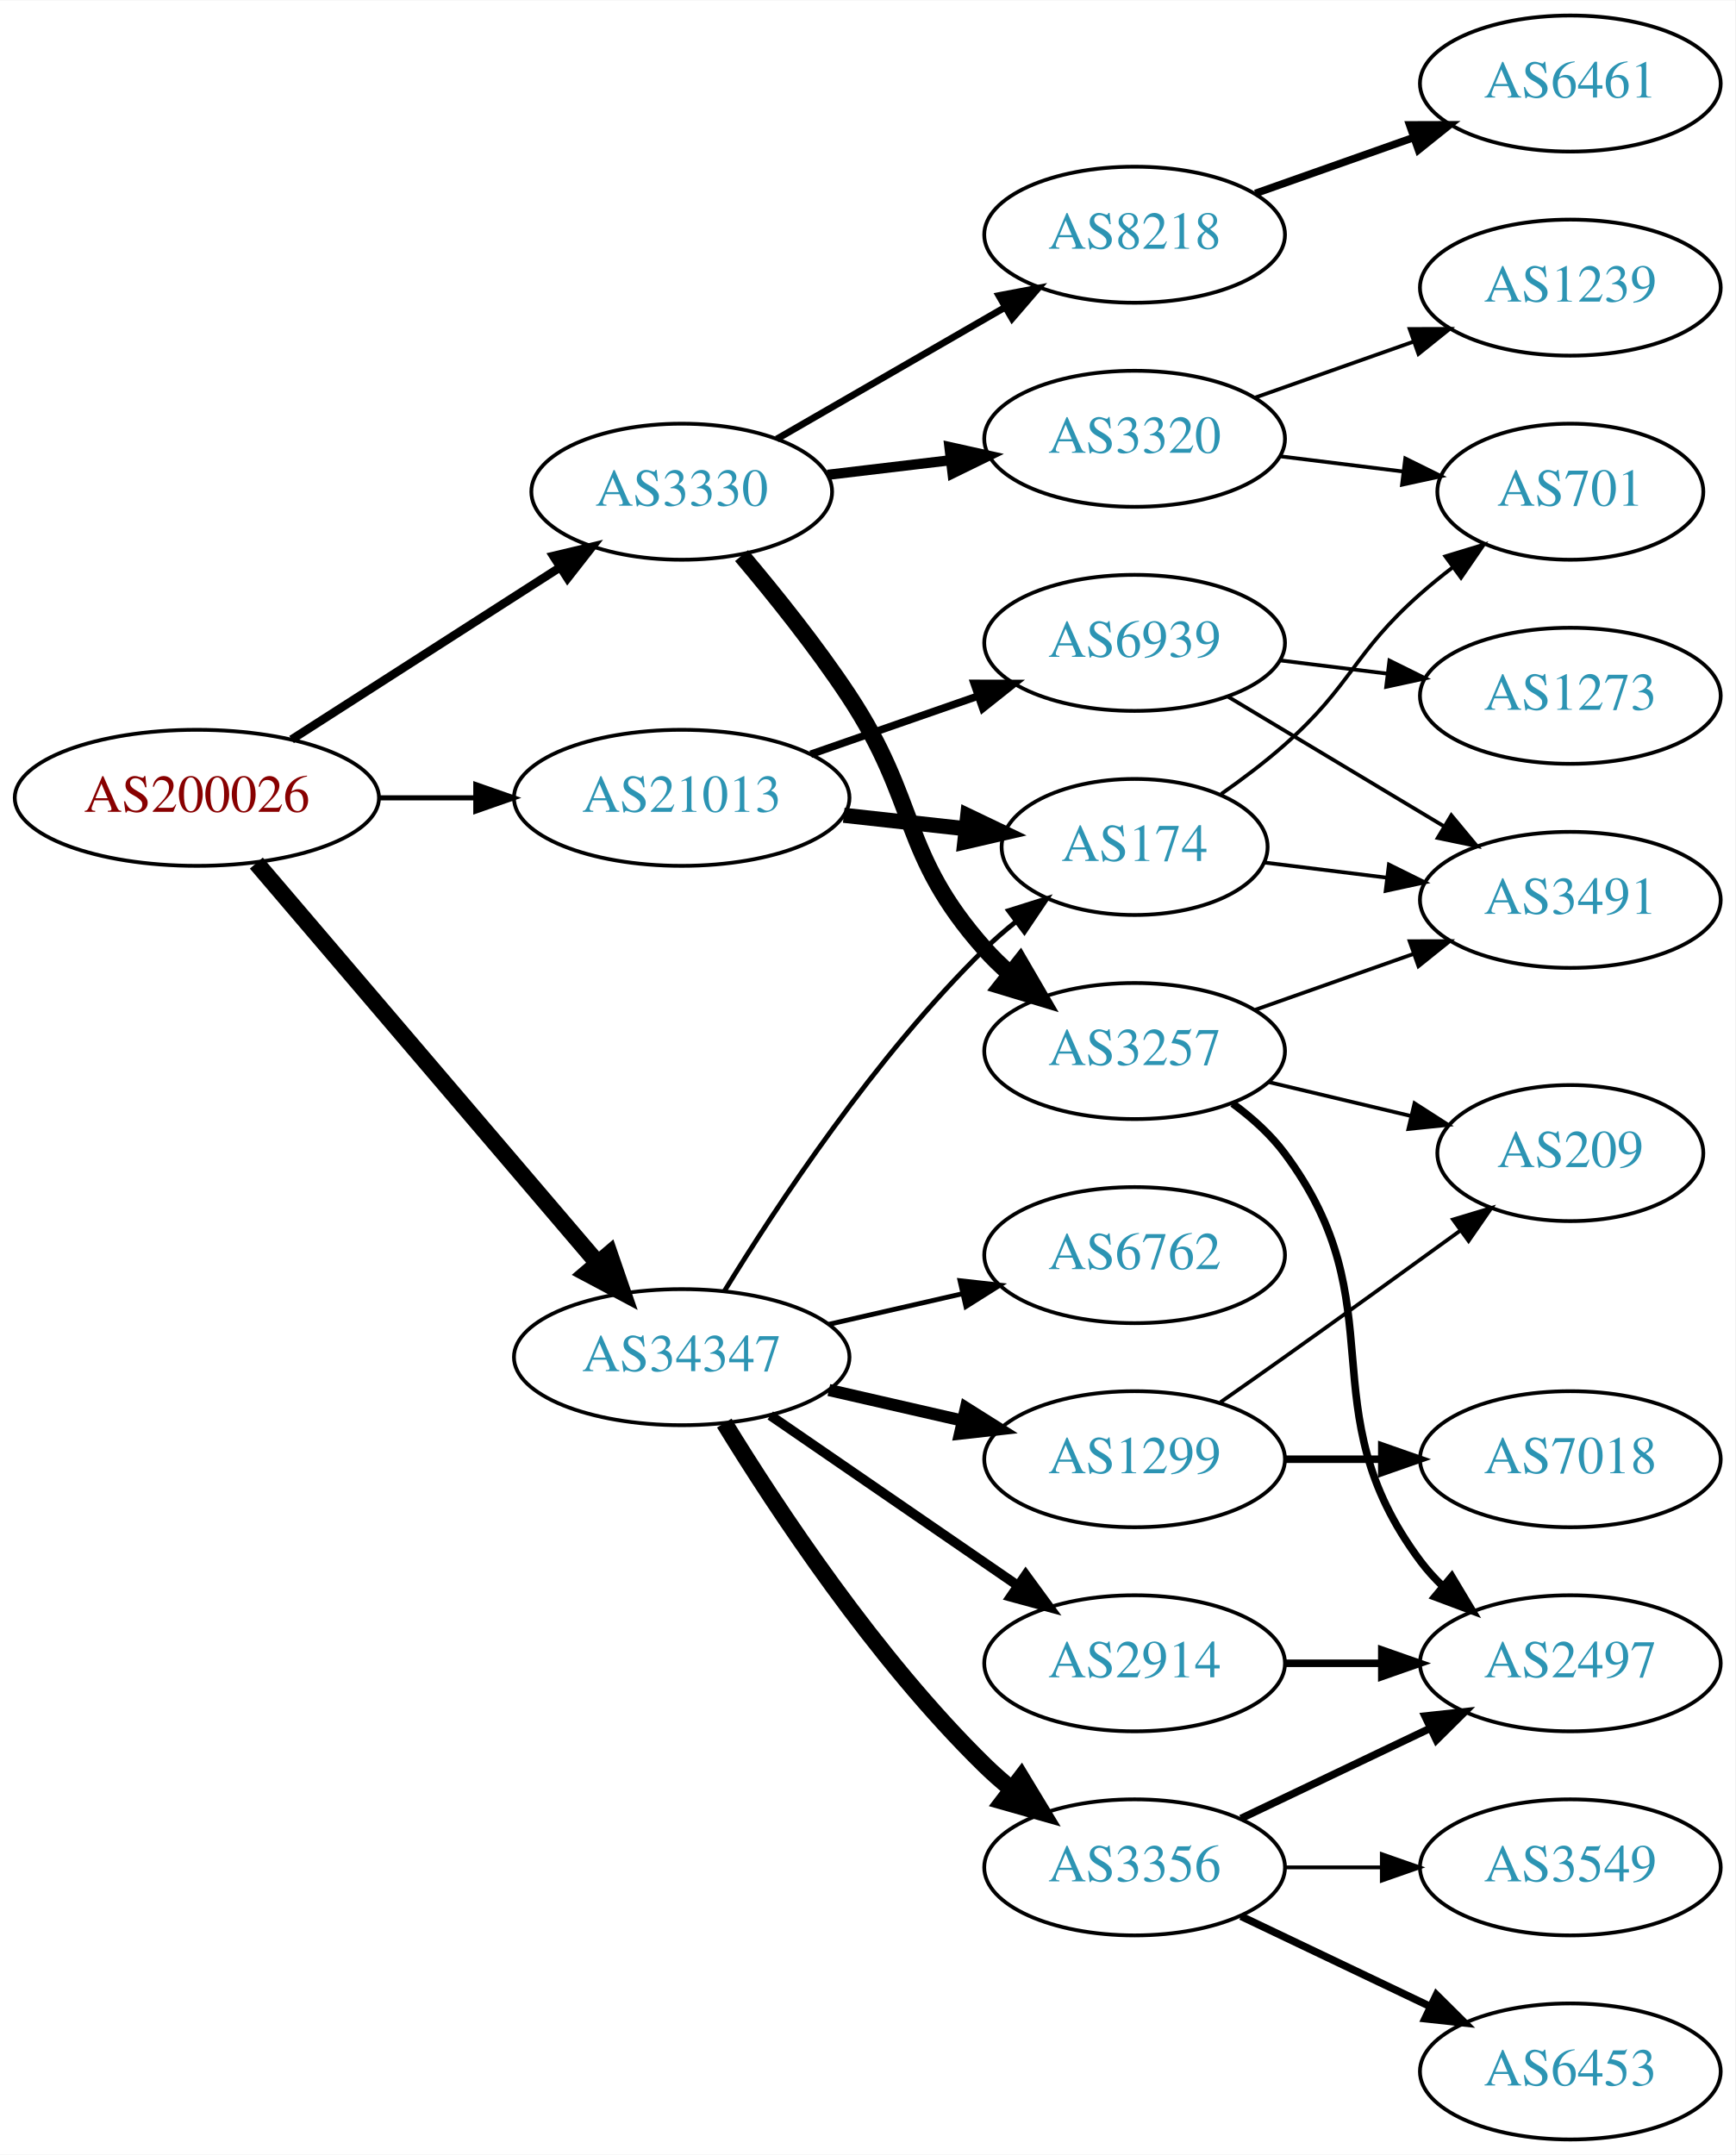
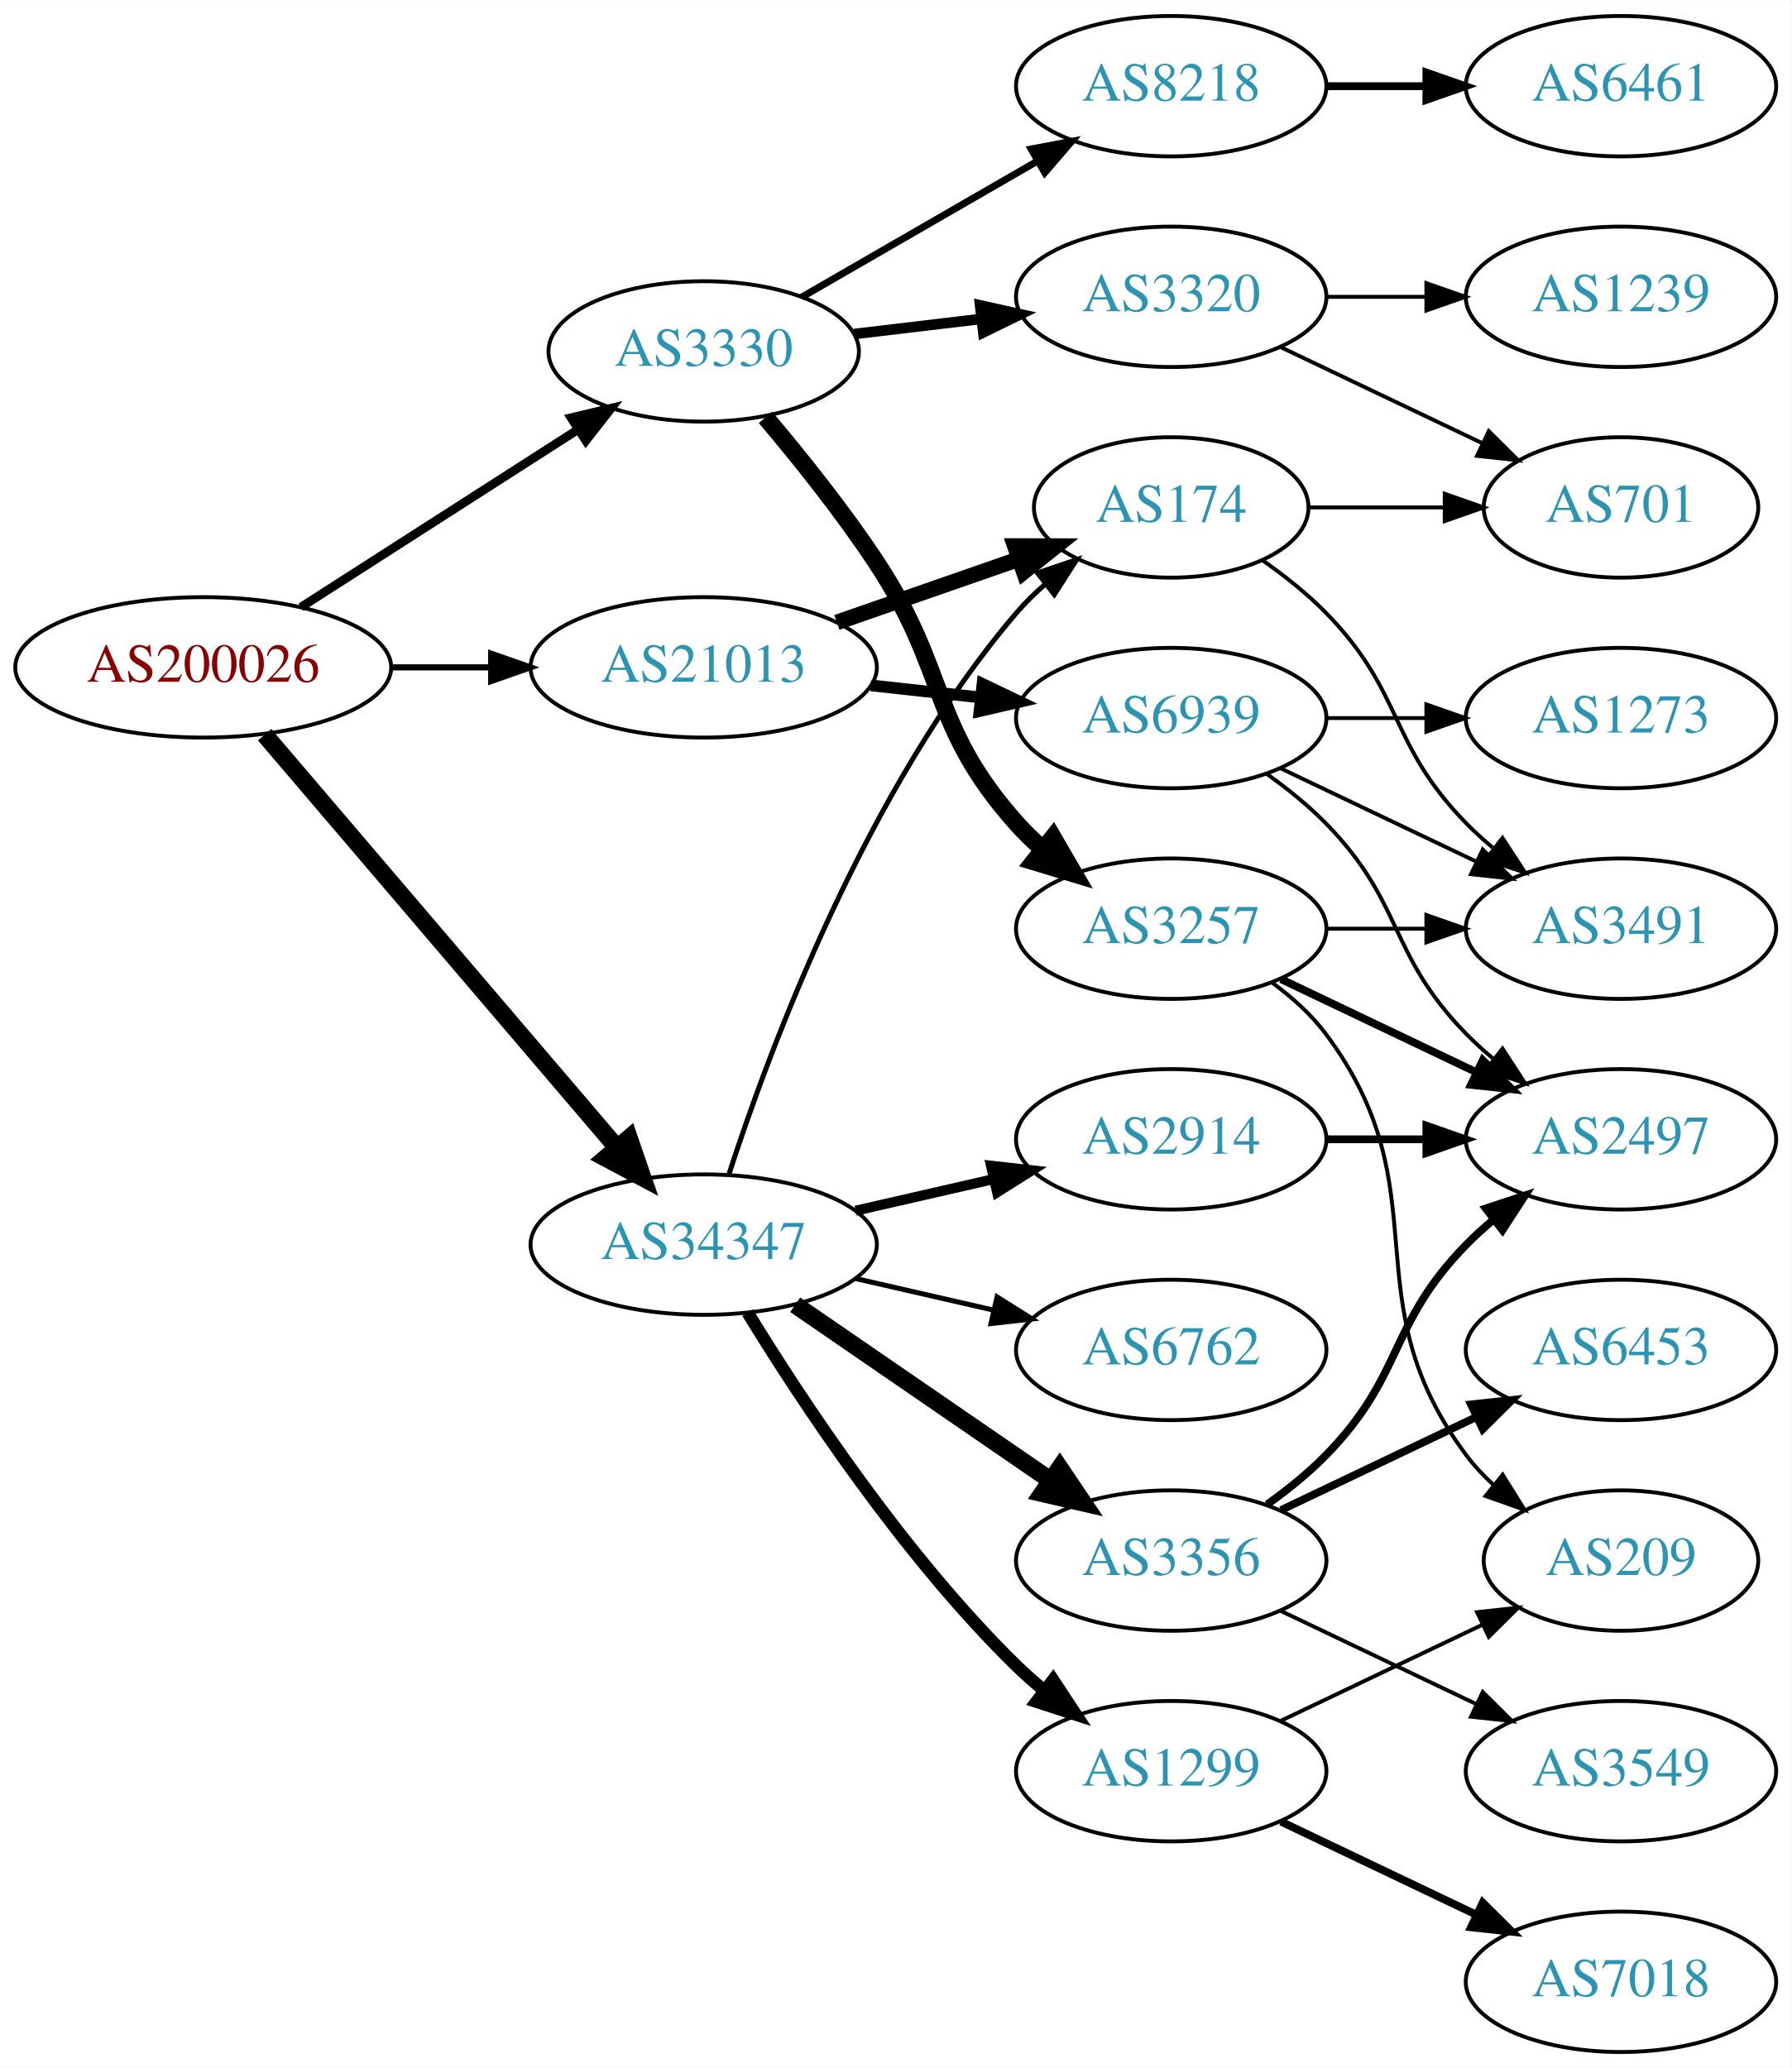
- <svg xmlns="http://www.w3.org/2000/svg" xmlns:xlink="http://www.w3.org/1999/xlink" width="459pt" height="570pt" viewBox="0.00 0.00 459.17 570.00">
-   <g id="graph0" class="graph" transform="scale(1 1) rotate(0) translate(4 566)">
-     <polygon fill="white" stroke="none" points="-4,4 -4,-566 455.17,-566 455.17,4 -4,4" />
+ <svg xmlns="http://www.w3.org/2000/svg" xmlns:xlink="http://www.w3.org/1999/xlink" width="459pt" height="530pt" viewBox="0.00 0.00 459.17 530.00">
+   <g id="graph0" class="graph" transform="scale(1 1) rotate(0) translate(4 526)">
+     <polygon fill="white" stroke="none" points="-4,4 -4,-526 455.17,-526 455.17,4 -4,4" />
    <g id="node1" class="node">
      <g id="a_node1">
        <a xlink:href="/asn/200026" xlink:title="AS200026 ~ Ortswaerme St. Johann in Tirol GmbH [AT]">
          <ellipse fill="#ffffff" stroke="black" cx="48.096" cy="-355" rx="48.192" ry="18" />
          <text text-anchor="middle" x="48.096" y="-351.3" font-family="Times,serif" font-size="14.00" fill="#880000">AS200026</text>
        </a>
      </g>
    </g>
    <g id="node2" class="node">
      <g id="a_node2">
        <a xlink:href="/asn/3330" xlink:title="AS3330 ~ Vienna, Austria [AT]">
          <ellipse fill="#ffffff" stroke="black" cx="176.388" cy="-436" rx="39.794" ry="18" />
          <text text-anchor="middle" x="176.388" y="-432.3" font-family="Times,serif" font-size="14.00" fill="#2c94b3">AS3330</text>
        </a>
      </g>
    </g>
    <g id="edge1" class="edge">
      <path fill="none" stroke="black" stroke-width="2.25" d="M73.147,-370.426C93.276,-383.336 122.141,-401.849 144.071,-415.915" />
      <polygon fill="black" stroke="black" stroke-width="2.25" points="142.393,-418.996 152.7,-421.449 146.172,-413.104 142.393,-418.996" />
    </g>
    <g id="node3" class="node">
      <g id="a_node3">
        <a xlink:href="/asn/21013" xlink:title="AS21013 ~ Wels, AT [AT]">
          <ellipse fill="#ffffff" stroke="black" cx="176.388" cy="-355" rx="44.393" ry="18" />
          <text text-anchor="middle" x="176.388" y="-351.3" font-family="Times,serif" font-size="14.00" fill="#2c94b3">AS21013</text>
        </a>
      </g>
    </g>
    <g id="edge2" class="edge">
-       <path fill="none" stroke="black" stroke-width="1.35" d="M96.481,-355C104.742,-355 113.386,-355 121.799,-355" />
-       <polygon fill="black" stroke="black" stroke-width="1.35" points="121.904,-358.5 131.904,-355 121.904,-351.5 121.904,-358.5" />
+       <path fill="none" stroke="black" stroke-width="1.575" d="M96.481,-355C104.742,-355 113.386,-355 121.799,-355" />
+       <polygon fill="black" stroke="black" stroke-width="1.575" points="121.904,-358.5 131.904,-355 121.904,-351.5 121.904,-358.5" />
    </g>
    <g id="node4" class="node">
      <g id="a_node4">
        <a xlink:href="/asn/34347" xlink:title="AS34347 ~ HALLAG Kommunal GmbH [AT]">
          <ellipse fill="#ffffff" stroke="black" cx="176.388" cy="-207" rx="44.393" ry="18" />
          <text text-anchor="middle" x="176.388" y="-203.3" font-family="Times,serif" font-size="14.00" fill="#2c94b3">AS34347</text>
        </a>
      </g>
    </g>
    <g id="edge3" class="edge">
      <path fill="none" stroke="black" stroke-width="4.5" d="M63.83,-337.733C86.074,-311.666 128.348,-262.126 153.987,-232.079" />
      <polygon fill="black" stroke="black" stroke-width="4.5" points="157.251,-234.32 160.747,-224.157 151.261,-229.208 157.251,-234.32" />
    </g>
    <g id="node5" class="node">
      <g id="a_node5">
-         <a xlink:href="/asn/3320" xlink:title="AS3320 ~ DTAG [DE]">
-           <ellipse fill="#ffffff" stroke="black" cx="296.23" cy="-450" rx="39.794" ry="18" />
-           <text text-anchor="middle" x="296.23" y="-446.3" font-family="Times,serif" font-size="14.00" fill="#2c94b3">AS3320</text>
+         <a xlink:href="/asn/8218" xlink:title="AS8218 ~ legacy Neotelecoms [FR]">
+           <ellipse fill="#ffffff" stroke="black" cx="296.23" cy="-504" rx="39.794" ry="18" />
+           <text text-anchor="middle" x="296.23" y="-500.3" font-family="Times,serif" font-size="14.00" fill="#2c94b3">AS8218</text>
        </a>
      </g>
    </g>
    <g id="edge4" class="edge">
-       <path fill="none" stroke="black" stroke-width="2.7" d="M214.998,-440.468C225.309,-441.693 236.626,-443.038 247.426,-444.321" />
-       <polygon fill="black" stroke="black" stroke-width="2.7" points="247.23,-447.822 257.573,-445.526 248.056,-440.871 247.23,-447.822" />
+       <path fill="none" stroke="black" stroke-width="1.8" d="M201.519,-449.925C218.958,-459.988 242.732,-473.707 261.97,-484.808" />
+       <polygon fill="black" stroke="black" stroke-width="1.8" points="260.315,-487.893 270.726,-489.86 263.814,-481.83 260.315,-487.893" />
    </g>
    <g id="node6" class="node">
      <g id="a_node6">
        <a xlink:href="/asn/3257" xlink:title="AS3257 ~ GTT [DE]">
          <ellipse fill="#ffffff" stroke="black" cx="296.23" cy="-288" rx="39.794" ry="18" />
          <text text-anchor="middle" x="296.23" y="-284.3" font-family="Times,serif" font-size="14.00" fill="#2c94b3">AS3257</text>
        </a>
      </g>
    </g>
    <g id="edge5" class="edge">
      <path fill="none" stroke="black" stroke-width="4.5" d="M192.227,-419.096C200.975,-408.743 211.98,-395.021 220.584,-382 239.218,-353.796 234.116,-340.257 256.584,-315 258.573,-312.764 260.782,-310.616 263.108,-308.577" />
      <polygon fill="black" stroke="black" stroke-width="4.5" points="265.911,-311.38 271.315,-302.09 261.028,-305.202 265.911,-311.38" />
    </g>
    <g id="node7" class="node">
      <g id="a_node7">
-         <a xlink:href="/asn/8218" xlink:title="AS8218 ~ legacy Neotelecoms [FR]">
-           <ellipse fill="#ffffff" stroke="black" cx="296.23" cy="-504" rx="39.794" ry="18" />
-           <text text-anchor="middle" x="296.23" y="-500.3" font-family="Times,serif" font-size="14.00" fill="#2c94b3">AS8218</text>
+         <a xlink:href="/asn/3320" xlink:title="AS3320 ~ DTAG [DE]">
+           <ellipse fill="#ffffff" stroke="black" cx="296.23" cy="-450" rx="39.794" ry="18" />
+           <text text-anchor="middle" x="296.23" y="-446.3" font-family="Times,serif" font-size="14.00" fill="#2c94b3">AS3320</text>
        </a>
      </g>
    </g>
    <g id="edge6" class="edge">
-       <path fill="none" stroke="black" stroke-width="1.8" d="M201.519,-449.925C218.958,-459.988 242.732,-473.707 261.97,-484.808" />
-       <polygon fill="black" stroke="black" stroke-width="1.8" points="260.315,-487.893 270.726,-489.86 263.814,-481.83 260.315,-487.893" />
+       <path fill="none" stroke="black" stroke-width="2.7" d="M214.998,-440.468C225.309,-441.693 236.626,-443.038 247.426,-444.321" />
+       <polygon fill="black" stroke="black" stroke-width="2.7" points="247.23,-447.822 257.573,-445.526 248.056,-440.871 247.23,-447.822" />
    </g>
    <g id="node14" class="node">
      <g id="a_node14">
        <a xlink:href="/asn/174" xlink:title="AS174 ~ Cogent Communications [US]">
-           <ellipse fill="#ffffff" stroke="black" cx="296.23" cy="-342" rx="35.194" ry="18" />
-           <text text-anchor="middle" x="296.23" y="-338.3" font-family="Times,serif" font-size="14.00" fill="#2c94b3">AS174</text>
+           <ellipse fill="#ffffff" stroke="black" cx="296.23" cy="-396" rx="35.194" ry="18" />
+           <text text-anchor="middle" x="296.23" y="-392.3" font-family="Times,serif" font-size="14.00" fill="#2c94b3">AS174</text>
        </a>
      </g>
    </g>
    <g id="edge13" class="edge">
-       <path fill="none" stroke="black" stroke-width="4" d="M219.266,-350.38C229.686,-349.231 240.883,-347.995 251.394,-346.836" />
-       <polygon fill="black" stroke="black" stroke-width="4" points="252.065,-350.283 261.621,-345.708 251.298,-343.325 252.065,-350.283" />
+       <path fill="none" stroke="black" stroke-width="4" d="M210.527,-366.53C225.046,-371.581 242.167,-377.538 257.203,-382.77" />
+       <polygon fill="black" stroke="black" stroke-width="4" points="256.139,-386.105 266.734,-386.086 258.44,-379.494 256.139,-386.105" />
    </g>
    <g id="node15" class="node">
      <g id="a_node15">
        <a xlink:href="/asn/6939" xlink:title="AS6939 ~ Hurricane Electric LLC [US]">
-           <ellipse fill="#ffffff" stroke="black" cx="296.23" cy="-396" rx="39.794" ry="18" />
-           <text text-anchor="middle" x="296.23" y="-392.3" font-family="Times,serif" font-size="14.00" fill="#2c94b3">AS6939</text>
+           <ellipse fill="#ffffff" stroke="black" cx="296.23" cy="-342" rx="39.794" ry="18" />
+           <text text-anchor="middle" x="296.23" y="-338.3" font-family="Times,serif" font-size="14.00" fill="#2c94b3">AS6939</text>
        </a>
      </g>
    </g>
    <g id="edge14" class="edge">
-       <path fill="none" stroke="black" stroke-width="2" d="M210.527,-366.53C224.244,-371.302 240.284,-376.883 254.693,-381.896" />
-       <polygon fill="black" stroke="black" stroke-width="2" points="253.765,-385.279 264.36,-385.26 256.065,-378.668 253.765,-385.279" />
-     </g>
-     <g id="edge19" class="edge">
-       <path fill="none" stroke="black" stroke-width="1.286" d="M187.653,-224.44C201.462,-246.991 227.651,-286.722 256.584,-315 259.119,-317.478 261.903,-319.89 264.778,-322.188" />
-       <polygon fill="black" stroke="black" stroke-width="1.286" points="262.887,-325.144 272.994,-328.321 267.074,-319.535 262.887,-325.144" />
+       <path fill="none" stroke="black" stroke-width="3" d="M219.266,-350.38C228.303,-349.383 237.924,-348.322 247.175,-347.301" />
+       <polygon fill="black" stroke="black" stroke-width="3" points="247.856,-350.747 257.412,-346.172 247.089,-343.79 247.856,-350.747" />
+     </g>
+     <g id="edge20" class="edge">
+       <path fill="none" stroke="black" stroke-width="1.286" d="M182.835,-224.991C193.149,-256.816 218.011,-323.927 256.584,-369 258.766,-371.55 261.24,-373.975 263.857,-376.251" />
+       <polygon fill="black" stroke="black" stroke-width="1.286" points="261.952,-379.204 271.987,-382.603 266.262,-373.688 261.952,-379.204" />
    </g>
    <g id="node16" class="node">
      <g id="a_node16">
-         <a xlink:href="/asn/2914" xlink:title="AS2914 ~ NTT America, Inc. [US]">
-           <ellipse fill="#ffffff" stroke="black" cx="296.23" cy="-126" rx="39.794" ry="18" />
-           <text text-anchor="middle" x="296.23" y="-122.3" font-family="Times,serif" font-size="14.00" fill="#2c94b3">AS2914</text>
+         <a xlink:href="/asn/6762" xlink:title="AS6762 ~ TELECOM ITALIA SPARKLE S.p.A. [IT]">
+           <ellipse fill="#ffffff" stroke="black" cx="296.23" cy="-180" rx="39.794" ry="18" />
+           <text text-anchor="middle" x="296.23" y="-176.3" font-family="Times,serif" font-size="14.00" fill="#2c94b3">AS6762</text>
        </a>
      </g>
    </g>
    <g id="edge17" class="edge">
-       <path fill="none" stroke="black" stroke-width="2.571" d="M199.83,-191.574C218.412,-178.802 244.972,-160.545 265.352,-146.537" />
-       <polygon fill="black" stroke="black" stroke-width="2.571" points="267.408,-149.371 273.666,-140.822 263.443,-143.602 267.408,-149.371" />
+       <path fill="none" stroke="black" stroke-width="1.286" d="M215.322,-198.308C226.563,-195.733 238.976,-192.889 250.599,-190.226" />
+       <polygon fill="black" stroke="black" stroke-width="1.286" points="251.595,-193.588 260.56,-187.943 250.031,-186.765 251.595,-193.588" />
    </g>
    <g id="node17" class="node">
      <g id="a_node17">
        <a xlink:href="/asn/3356" xlink:title="AS3356 ~ Level 3 Parent, LLC [US]">
-           <ellipse fill="#ffffff" stroke="black" cx="296.23" cy="-72" rx="39.794" ry="18" />
-           <text text-anchor="middle" x="296.23" y="-68.3" font-family="Times,serif" font-size="14.00" fill="#2c94b3">AS3356</text>
+           <ellipse fill="#ffffff" stroke="black" cx="296.23" cy="-126" rx="39.794" ry="18" />
+           <text text-anchor="middle" x="296.23" y="-122.3" font-family="Times,serif" font-size="14.00" fill="#2c94b3">AS3356</text>
        </a>
      </g>
    </g>
    <g id="edge18" class="edge">
-       <path fill="none" stroke="black" stroke-width="4.5" d="M187.653,-189.56C201.462,-167.009 227.651,-127.278 256.584,-99 258.724,-96.908 261.041,-94.863 263.441,-92.894" />
-       <polygon fill="black" stroke="black" stroke-width="4.5" points="266.217,-95.73 271.782,-86.536 261.442,-89.467 266.217,-95.73" />
+       <path fill="none" stroke="black" stroke-width="4.5" d="M199.83,-191.574C218.412,-178.802 244.972,-160.545 265.352,-146.537" />
+       <polygon fill="black" stroke="black" stroke-width="4.5" points="267.656,-149.731 273.666,-140.822 263.195,-143.242 267.656,-149.731" />
    </g>
    <g id="node18" class="node">
      <g id="a_node18">
        <a xlink:href="/asn/1299" xlink:title="AS1299 ~ Telia Carrier [EU]">
-           <ellipse fill="#ffffff" stroke="black" cx="296.23" cy="-180" rx="39.794" ry="18" />
-           <text text-anchor="middle" x="296.23" y="-176.3" font-family="Times,serif" font-size="14.00" fill="#2c94b3">AS1299</text>
-         </a>
-       </g>
-     </g>
-     <g id="edge20" class="edge">
-       <path fill="none" stroke="black" stroke-width="3.214" d="M215.322,-198.308C226.563,-195.733 238.976,-192.889 250.599,-190.226" />
-       <polygon fill="black" stroke="black" stroke-width="3.214" points="251.595,-193.588 260.56,-187.943 250.031,-186.765 251.595,-193.588" />
+           <ellipse fill="#ffffff" stroke="black" cx="296.23" cy="-72" rx="39.794" ry="18" />
+           <text text-anchor="middle" x="296.23" y="-68.3" font-family="Times,serif" font-size="14.00" fill="#2c94b3">AS1299</text>
+         </a>
+       </g>
+     </g>
+     <g id="edge19" class="edge">
+       <path fill="none" stroke="black" stroke-width="3.214" d="M187.653,-189.56C201.462,-167.009 227.651,-127.278 256.584,-99 258.724,-96.908 261.041,-94.863 263.441,-92.894" />
+       <polygon fill="black" stroke="black" stroke-width="3.214" points="265.951,-95.382 271.782,-86.536 261.708,-89.815 265.951,-95.382" />
    </g>
    <g id="node19" class="node">
      <g id="a_node19">
-         <a xlink:href="/asn/6762" xlink:title="AS6762 ~ TELECOM ITALIA SPARKLE S.p.A. [IT]">
+         <a xlink:href="/asn/2914" xlink:title="AS2914 ~ NTT America, Inc. [US]">
          <ellipse fill="#ffffff" stroke="black" cx="296.23" cy="-234" rx="39.794" ry="18" />
-           <text text-anchor="middle" x="296.23" y="-230.3" font-family="Times,serif" font-size="14.00" fill="#2c94b3">AS6762</text>
+           <text text-anchor="middle" x="296.23" y="-230.3" font-family="Times,serif" font-size="14.00" fill="#2c94b3">AS2914</text>
        </a>
      </g>
    </g>
    <g id="edge21" class="edge">
-       <path fill="none" stroke="black" stroke-width="1.286" d="M215.322,-215.692C226.563,-218.267 238.976,-221.111 250.599,-223.774" />
-       <polygon fill="black" stroke="black" stroke-width="1.286" points="250.031,-227.235 260.56,-226.057 251.595,-220.412 250.031,-227.235" />
+       <path fill="none" stroke="black" stroke-width="2.571" d="M215.322,-215.692C226.563,-218.267 238.976,-221.111 250.599,-223.774" />
+       <polygon fill="black" stroke="black" stroke-width="2.571" points="250.031,-227.235 260.56,-226.057 251.595,-220.412 250.031,-227.235" />
    </g>
    <g id="node8" class="node">
      <g id="a_node8">
-         <a xlink:href="/asn/701" xlink:title="AS701 ~ UUNET [US]">
-           <ellipse fill="#ffffff" stroke="black" cx="411.523" cy="-436" rx="35.194" ry="18" />
-           <text text-anchor="middle" x="411.523" y="-432.3" font-family="Times,serif" font-size="14.00" fill="#2c94b3">AS701</text>
+         <a xlink:href="/asn/6461" xlink:title="AS6461 ~ Zayo Bandwidth [US]">
+           <ellipse fill="#ffffff" stroke="black" cx="411.523" cy="-504" rx="39.794" ry="18" />
+           <text text-anchor="middle" x="411.523" y="-500.3" font-family="Times,serif" font-size="14.00" fill="#2c94b3">AS6461</text>
        </a>
      </g>
    </g>
    <g id="edge7" class="edge">
-       <path fill="none" stroke="black" d="M334.64,-445.377C345.093,-444.085 356.537,-442.671 367.295,-441.342" />
-       <polygon fill="black" stroke="black" points="367.851,-444.8 377.346,-440.1 366.992,-437.853 367.851,-444.8" />
+       <path fill="none" stroke="black" stroke-width="2" d="M335.902,-504C344.105,-504 352.869,-504 361.401,-504" />
+       <polygon fill="black" stroke="black" stroke-width="2" points="361.641,-507.5 371.641,-504 361.641,-500.5 361.641,-507.5" />
    </g>
    <g id="node9" class="node">
      <g id="a_node9">
-         <a xlink:href="/asn/1239" xlink:title="AS1239 ~ Sprint [US]">
-           <ellipse fill="#ffffff" stroke="black" cx="411.523" cy="-490" rx="39.794" ry="18" />
-           <text text-anchor="middle" x="411.523" y="-486.3" font-family="Times,serif" font-size="14.00" fill="#2c94b3">AS1239</text>
+         <a xlink:href="/asn/3491" xlink:title="AS3491 ~ PCCW Global, Inc. [US]">
+           <ellipse fill="#ffffff" stroke="black" cx="411.523" cy="-288" rx="39.794" ry="18" />
+           <text text-anchor="middle" x="411.523" y="-284.3" font-family="Times,serif" font-size="14.00" fill="#2c94b3">AS3491</text>
        </a>
      </g>
    </g>
    <g id="edge8" class="edge">
-       <path fill="none" stroke="black" d="M328.188,-460.93C341.051,-465.472 356.157,-470.805 369.894,-475.655" />
-       <polygon fill="black" stroke="black" points="369.008,-479.054 379.603,-479.083 371.338,-472.453 369.008,-479.054" />
+       <path fill="none" stroke="black" d="M335.902,-288C344.105,-288 352.869,-288 361.401,-288" />
+       <polygon fill="black" stroke="black" points="361.641,-291.5 371.641,-288 361.641,-284.5 361.641,-291.5" />
    </g>
    <g id="node10" class="node">
      <g id="a_node10">
-         <a xlink:href="/asn/3491" xlink:title="AS3491 ~ PCCW Global, Inc. [US]">
-           <ellipse fill="#ffffff" stroke="black" cx="411.523" cy="-328" rx="39.794" ry="18" />
-           <text text-anchor="middle" x="411.523" y="-324.3" font-family="Times,serif" font-size="14.00" fill="#2c94b3">AS3491</text>
+         <a xlink:href="/asn/2497" xlink:title="AS2497 ~ Internet Initiative Japan Inc. [JP]">
+           <ellipse fill="#ffffff" stroke="black" cx="411.523" cy="-234" rx="39.794" ry="18" />
+           <text text-anchor="middle" x="411.523" y="-230.3" font-family="Times,serif" font-size="14.00" fill="#2c94b3">AS2497</text>
        </a>
      </g>
    </g>
    <g id="edge9" class="edge">
-       <path fill="none" stroke="black" d="M328.188,-298.93C341.051,-303.472 356.157,-308.805 369.894,-313.655" />
-       <polygon fill="black" stroke="black" points="369.008,-317.054 379.603,-317.083 371.338,-310.453 369.008,-317.054" />
+       <path fill="none" stroke="black" stroke-width="2" d="M324.367,-275.066C339.361,-267.919 358.182,-258.948 374.405,-251.215" />
+       <polygon fill="black" stroke="black" stroke-width="2" points="376.087,-254.291 383.608,-246.829 373.075,-247.972 376.087,-254.291" />
    </g>
    <g id="node11" class="node">
      <g id="a_node11">
-         <a xlink:href="/asn/2497" xlink:title="AS2497 ~ Internet Initiative Japan Inc. [JP]">
-           <ellipse fill="#ffffff" stroke="black" cx="411.523" cy="-126" rx="39.794" ry="18" />
-           <text text-anchor="middle" x="411.523" y="-122.3" font-family="Times,serif" font-size="14.00" fill="#2c94b3">AS2497</text>
+         <a xlink:href="/asn/209" xlink:title="AS209 ~ CenturyLink Communications, LLC [US]">
+           <ellipse fill="#ffffff" stroke="black" cx="411.523" cy="-126" rx="35.194" ry="18" />
+           <text text-anchor="middle" x="411.523" y="-122.3" font-family="Times,serif" font-size="14.00" fill="#2c94b3">AS209</text>
        </a>
      </g>
    </g>
    <g id="edge10" class="edge">
-       <path fill="none" stroke="black" stroke-width="2" d="M322.161,-274.118C327.237,-270.389 332.155,-265.984 335.877,-261 366.148,-220.458 341.605,-193.542 371.877,-153 373.621,-150.664 375.628,-148.455 377.792,-146.383" />
-       <polygon fill="black" stroke="black" stroke-width="2" points="380.151,-148.973 385.592,-139.882 375.67,-143.595 380.151,-148.973" />
+       <path fill="none" stroke="black" d="M322.161,-274.118C327.237,-270.389 332.155,-265.984 335.877,-261 366.148,-220.458 341.605,-193.542 371.877,-153 373.884,-150.311 376.24,-147.791 378.781,-145.454" />
+       <polygon fill="black" stroke="black" points="381.196,-148.004 386.797,-139.011 376.81,-142.548 381.196,-148.004" />
    </g>
    <g id="node12" class="node">
      <g id="a_node12">
-         <a xlink:href="/asn/209" xlink:title="AS209 ~ CenturyLink Communications, LLC [US]">
-           <ellipse fill="#ffffff" stroke="black" cx="411.523" cy="-261" rx="35.194" ry="18" />
-           <text text-anchor="middle" x="411.523" y="-257.3" font-family="Times,serif" font-size="14.00" fill="#2c94b3">AS209</text>
+         <a xlink:href="/asn/1239" xlink:title="AS1239 ~ Sprint [US]">
+           <ellipse fill="#ffffff" stroke="black" cx="411.523" cy="-450" rx="39.794" ry="18" />
+           <text text-anchor="middle" x="411.523" y="-446.3" font-family="Times,serif" font-size="14.00" fill="#2c94b3">AS1239</text>
        </a>
      </g>
    </g>
    <g id="edge11" class="edge">
-       <path fill="none" stroke="black" d="M331.837,-279.752C343.632,-276.942 356.937,-273.771 369.204,-270.847" />
-       <polygon fill="black" stroke="black" points="370.293,-274.186 379.209,-268.463 368.67,-267.376 370.293,-274.186" />
+       <path fill="none" stroke="black" d="M335.902,-450C344.105,-450 352.869,-450 361.401,-450" />
+       <polygon fill="black" stroke="black" points="361.641,-453.5 371.641,-450 361.641,-446.5 361.641,-453.5" />
    </g>
    <g id="node13" class="node">
      <g id="a_node13">
-         <a xlink:href="/asn/6461" xlink:title="AS6461 ~ Zayo Bandwidth [US]">
-           <ellipse fill="#ffffff" stroke="black" cx="411.523" cy="-544" rx="39.794" ry="18" />
-           <text text-anchor="middle" x="411.523" y="-540.3" font-family="Times,serif" font-size="14.00" fill="#2c94b3">AS6461</text>
+         <a xlink:href="/asn/701" xlink:title="AS701 ~ UUNET [US]">
+           <ellipse fill="#ffffff" stroke="black" cx="411.523" cy="-396" rx="35.194" ry="18" />
+           <text text-anchor="middle" x="411.523" y="-392.3" font-family="Times,serif" font-size="14.00" fill="#2c94b3">AS701</text>
        </a>
      </g>
    </g>
    <g id="edge12" class="edge">
-       <path fill="none" stroke="black" stroke-width="2" d="M328.188,-514.93C341.051,-519.472 356.157,-524.805 369.894,-529.655" />
-       <polygon fill="black" stroke="black" stroke-width="2" points="369.008,-533.054 379.603,-533.083 371.338,-526.453 369.008,-533.054" />
+       <path fill="none" stroke="black" d="M324.367,-437.066C339.798,-429.71 359.284,-420.423 375.819,-412.541" />
+       <polygon fill="black" stroke="black" points="377.64,-415.551 385.161,-408.089 374.628,-409.232 377.64,-415.551" />
+     </g>
+     <g id="edge15" class="edge">
+       <path fill="none" stroke="black" d="M319.613,-382.468C325.255,-378.51 331.068,-373.914 335.877,-369 356.049,-348.383 351.704,-335.617 371.877,-315 373.969,-312.861 376.253,-310.782 378.63,-308.79" />
+       <polygon fill="black" stroke="black" points="381.148,-311.268 386.929,-302.389 376.873,-305.725 381.148,-311.268" />
    </g>
    <g id="edge16" class="edge">
-       <path fill="none" stroke="black" d="M319.149,-356.02C324.794,-359.974 330.726,-364.447 335.877,-369 353.796,-384.841 353.957,-393.159 371.877,-409 374.533,-411.348 377.396,-413.674 380.321,-415.919" />
-       <polygon fill="black" stroke="black" points="378.467,-418.9 388.605,-421.98 382.601,-413.25 378.467,-418.9" />
-     </g>
-     <g id="edge15" class="edge">
-       <path fill="none" stroke="black" d="M330.609,-337.875C340.699,-336.628 351.982,-335.234 362.817,-333.895" />
-       <polygon fill="black" stroke="black" points="363.519,-337.335 373.014,-332.635 362.661,-330.388 363.519,-337.335" />
+       <path fill="none" stroke="black" d="M331.529,-396C342.399,-396 354.577,-396 366.054,-396" />
+       <polygon fill="black" stroke="black" points="366.341,-399.5 376.341,-396 366.341,-392.5 366.341,-399.5" />
+     </g>
+     <g id="edge30" class="edge">
+       <path fill="none" stroke="black" d="M324.367,-329.066C339.361,-321.919 358.182,-312.948 374.405,-305.215" />
+       <polygon fill="black" stroke="black" points="376.087,-308.291 383.608,-300.829 373.075,-301.972 376.087,-308.291" />
    </g>
    <g id="edge28" class="edge">
-       <path fill="none" stroke="black" d="M320.98,-381.745C337.597,-371.771 359.993,-358.329 378.229,-347.383" />
-       <polygon fill="black" stroke="black" points="380.032,-350.384 386.804,-342.236 376.429,-344.382 380.032,-350.384" />
+       <path fill="none" stroke="black" d="M320.824,-327.611C326.08,-323.852 331.412,-319.563 335.877,-315 356.049,-294.383 351.704,-281.617 371.877,-261 373.969,-258.861 376.253,-256.782 378.63,-254.79" />
+       <polygon fill="black" stroke="black" points="381.148,-257.268 386.929,-248.389 376.873,-251.725 381.148,-257.268" />
    </g>
    <g id="node23" class="node">
      <g id="a_node23">
        <a xlink:href="/asn/1273" xlink:title="AS1273 ~ Vodafone Group PLC [EU]">
-           <ellipse fill="#ffffff" stroke="black" cx="411.523" cy="-382" rx="39.794" ry="18" />
-           <text text-anchor="middle" x="411.523" y="-378.3" font-family="Times,serif" font-size="14.00" fill="#2c94b3">AS1273</text>
+           <ellipse fill="#ffffff" stroke="black" cx="411.523" cy="-342" rx="39.794" ry="18" />
+           <text text-anchor="middle" x="411.523" y="-338.3" font-family="Times,serif" font-size="14.00" fill="#2c94b3">AS1273</text>
        </a>
      </g>
    </g>
    <g id="edge29" class="edge">
-       <path fill="none" stroke="black" d="M334.64,-391.377C343.728,-390.254 353.566,-389.038 363.05,-387.866" />
-       <polygon fill="black" stroke="black" points="363.657,-391.318 373.152,-386.618 362.798,-384.371 363.657,-391.318" />
-     </g>
-     <g id="edge25" class="edge">
-       <path fill="none" stroke="black" stroke-width="2" d="M335.902,-126C344.105,-126 352.869,-126 361.401,-126" />
-       <polygon fill="black" stroke="black" stroke-width="2" points="361.641,-129.5 371.641,-126 361.641,-122.5 361.641,-129.5" />
-     </g>
-     <g id="edge22" class="edge">
-       <path fill="none" stroke="black" stroke-width="2" d="M324.367,-84.934C339.361,-92.081 358.182,-101.052 374.405,-108.785" />
-       <polygon fill="black" stroke="black" stroke-width="2" points="373.075,-112.028 383.608,-113.171 376.087,-105.709 373.075,-112.028" />
+       <path fill="none" stroke="black" d="M335.902,-342C344.105,-342 352.869,-342 361.401,-342" />
+       <polygon fill="black" stroke="black" points="361.641,-345.5 371.641,-342 361.641,-338.5 361.641,-345.5" />
+     </g>
+     <g id="edge23" class="edge">
+       <path fill="none" stroke="black" stroke-width="2" d="M320.824,-140.389C326.08,-144.148 331.412,-148.437 335.877,-153 356.049,-173.617 351.704,-186.383 371.877,-207 373.969,-209.139 376.253,-211.218 378.63,-213.21" />
+       <polygon fill="black" stroke="black" stroke-width="2" points="376.873,-216.275 386.929,-219.611 381.148,-210.732 376.873,-216.275" />
    </g>
    <g id="node20" class="node">
      <g id="a_node20">
-         <a xlink:href="/asn/6453" xlink:title="AS6453 ~ TATA COMMUNICATIONS (AMERICA) INC [US]">
-           <ellipse fill="#ffffff" stroke="black" cx="411.523" cy="-18" rx="39.794" ry="18" />
-           <text text-anchor="middle" x="411.523" y="-14.3" font-family="Times,serif" font-size="14.00" fill="#2c94b3">AS6453</text>
-         </a>
-       </g>
-     </g>
-     <g id="edge23" class="edge">
-       <path fill="none" stroke="black" stroke-width="2" d="M324.367,-59.066C339.361,-51.919 358.182,-42.948 374.405,-35.215" />
-       <polygon fill="black" stroke="black" stroke-width="2" points="376.087,-38.291 383.608,-30.829 373.075,-31.972 376.087,-38.291" />
-     </g>
-     <g id="node21" class="node">
-       <g id="a_node21">
        <a xlink:href="/asn/3549" xlink:title="AS3549 ~ Level 3 Parent, LLC [US]">
          <ellipse fill="#ffffff" stroke="black" cx="411.523" cy="-72" rx="39.794" ry="18" />
          <text text-anchor="middle" x="411.523" y="-68.3" font-family="Times,serif" font-size="14.00" fill="#2c94b3">AS3549</text>
        </a>
      </g>
    </g>
+     <g id="edge22" class="edge">
+       <path fill="none" stroke="black" d="M324.367,-113.066C339.361,-105.919 358.182,-96.948 374.405,-89.215" />
+       <polygon fill="black" stroke="black" points="376.087,-92.291 383.608,-84.829 373.075,-85.972 376.087,-92.291" />
+     </g>
+     <g id="node21" class="node">
+       <g id="a_node21">
+         <a xlink:href="/asn/6453" xlink:title="AS6453 ~ TATA COMMUNICATIONS (AMERICA) INC [US]">
+           <ellipse fill="#ffffff" stroke="black" cx="411.523" cy="-180" rx="39.794" ry="18" />
+           <text text-anchor="middle" x="411.523" y="-176.3" font-family="Times,serif" font-size="14.00" fill="#2c94b3">AS6453</text>
+         </a>
+       </g>
+     </g>
    <g id="edge24" class="edge">
-       <path fill="none" stroke="black" d="M335.902,-72C344.105,-72 352.869,-72 361.401,-72" />
-       <polygon fill="black" stroke="black" points="361.641,-75.5 371.641,-72 361.641,-68.5 361.641,-75.5" />
-     </g>
-     <g id="edge27" class="edge">
-       <path fill="none" stroke="black" d="M318.94,-195.074C324.476,-198.943 330.407,-203.111 335.877,-207 351.314,-217.975 368.443,-230.352 382.394,-240.485" />
-       <polygon fill="black" stroke="black" points="380.481,-243.421 390.627,-246.471 384.598,-237.759 380.481,-243.421" />
+       <path fill="none" stroke="black" stroke-width="2" d="M324.367,-138.934C339.361,-146.081 358.182,-155.052 374.405,-162.785" />
+       <polygon fill="black" stroke="black" stroke-width="2" points="373.075,-166.028 383.608,-167.171 376.087,-159.709 373.075,-166.028" />
+     </g>
+     <g id="edge26" class="edge">
+       <path fill="none" stroke="black" d="M324.367,-84.934C339.798,-92.29 359.284,-101.577 375.819,-109.459" />
+       <polygon fill="black" stroke="black" points="374.628,-112.768 385.161,-113.911 377.64,-106.449 374.628,-112.768" />
    </g>
    <g id="node22" class="node">
      <g id="a_node22">
        <a xlink:href="/asn/7018" xlink:title="AS7018 ~ AT&amp;T Services, Inc. [US]">
-           <ellipse fill="#ffffff" stroke="black" cx="411.523" cy="-180" rx="39.794" ry="18" />
-           <text text-anchor="middle" x="411.523" y="-176.3" font-family="Times,serif" font-size="14.00" fill="#2c94b3">AS7018</text>
-         </a>
-       </g>
-     </g>
-     <g id="edge26" class="edge">
-       <path fill="none" stroke="black" stroke-width="2" d="M335.902,-180C344.105,-180 352.869,-180 361.401,-180" />
-       <polygon fill="black" stroke="black" stroke-width="2" points="361.641,-183.5 371.641,-180 361.641,-176.5 361.641,-183.5" />
+           <ellipse fill="#ffffff" stroke="black" cx="411.523" cy="-18" rx="39.794" ry="18" />
+           <text text-anchor="middle" x="411.523" y="-14.3" font-family="Times,serif" font-size="14.00" fill="#2c94b3">AS7018</text>
+         </a>
+       </g>
+     </g>
+     <g id="edge25" class="edge">
+       <path fill="none" stroke="black" stroke-width="2" d="M324.367,-59.066C339.361,-51.919 358.182,-42.948 374.405,-35.215" />
+       <polygon fill="black" stroke="black" stroke-width="2" points="376.087,-38.291 383.608,-30.829 373.075,-31.972 376.087,-38.291" />
+     </g>
+     <g id="edge27" class="edge">
+       <path fill="none" stroke="black" stroke-width="2" d="M335.902,-234C344.105,-234 352.869,-234 361.401,-234" />
+       <polygon fill="black" stroke="black" stroke-width="2" points="361.641,-237.5 371.641,-234 361.641,-230.5 361.641,-237.5" />
    </g>
  </g>
</svg>
